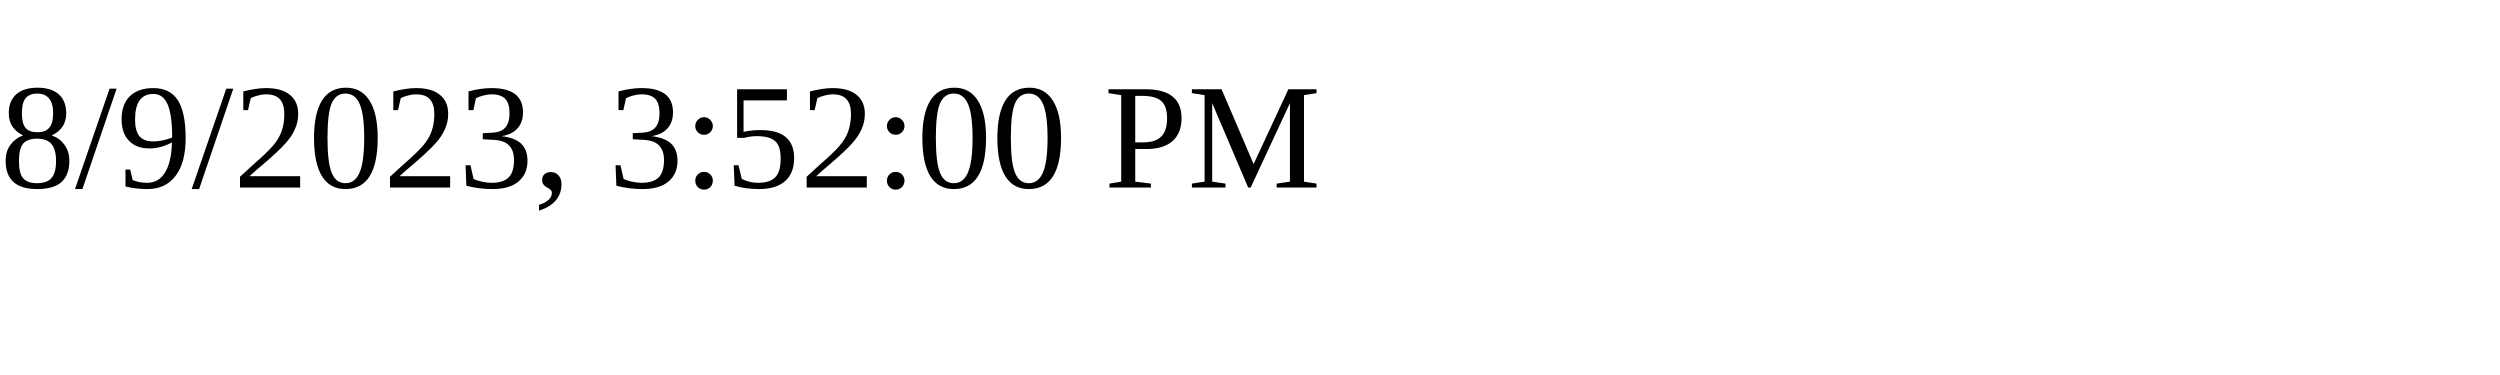
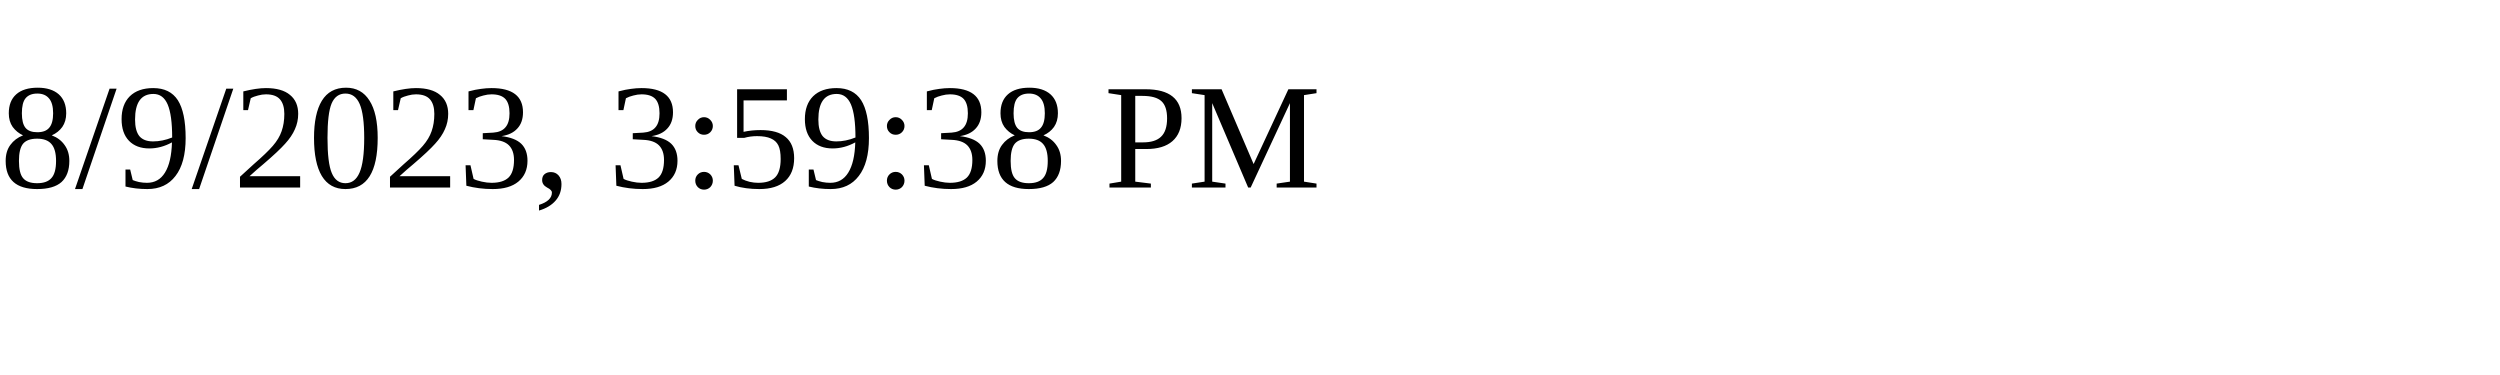
<svg xmlns="http://www.w3.org/2000/svg" height="30" width="200">
-   <text x="0" y="15">8/9/2023, 3:52:00 PM</text>
+   <text x="0" y="15">8/9/2023, 3:59:38 PM</text>
</svg>
